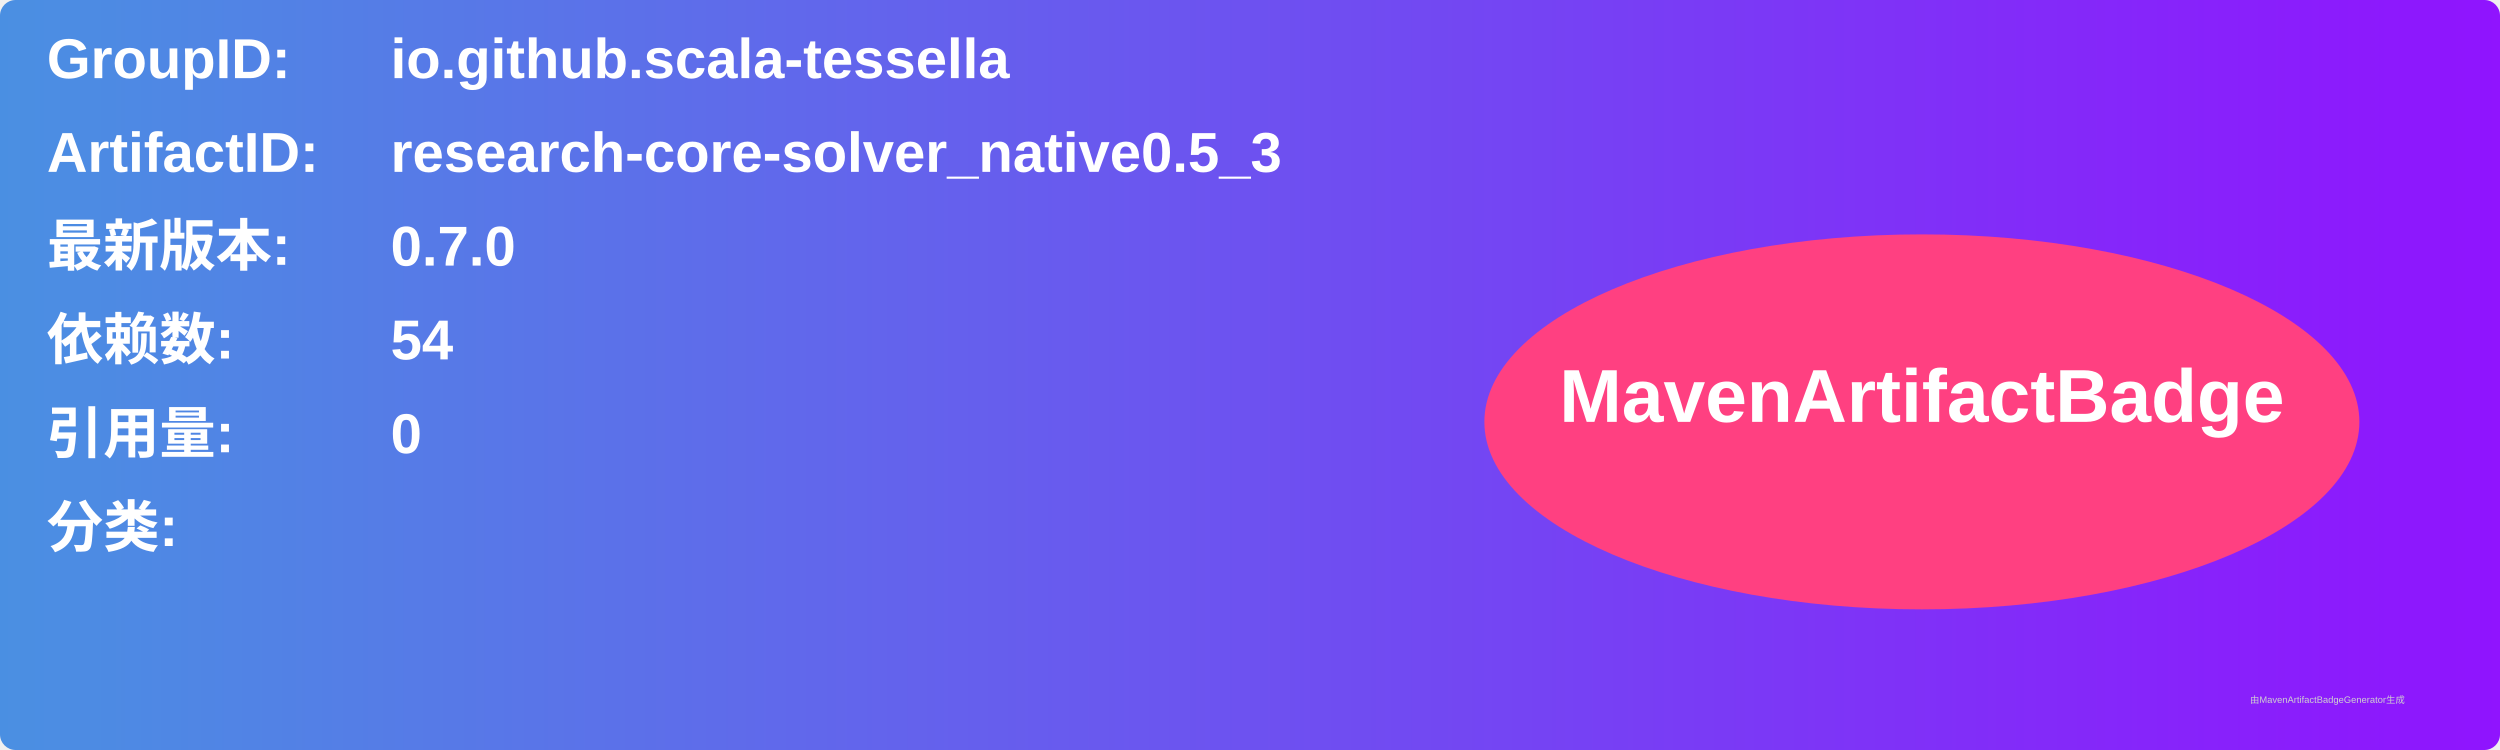
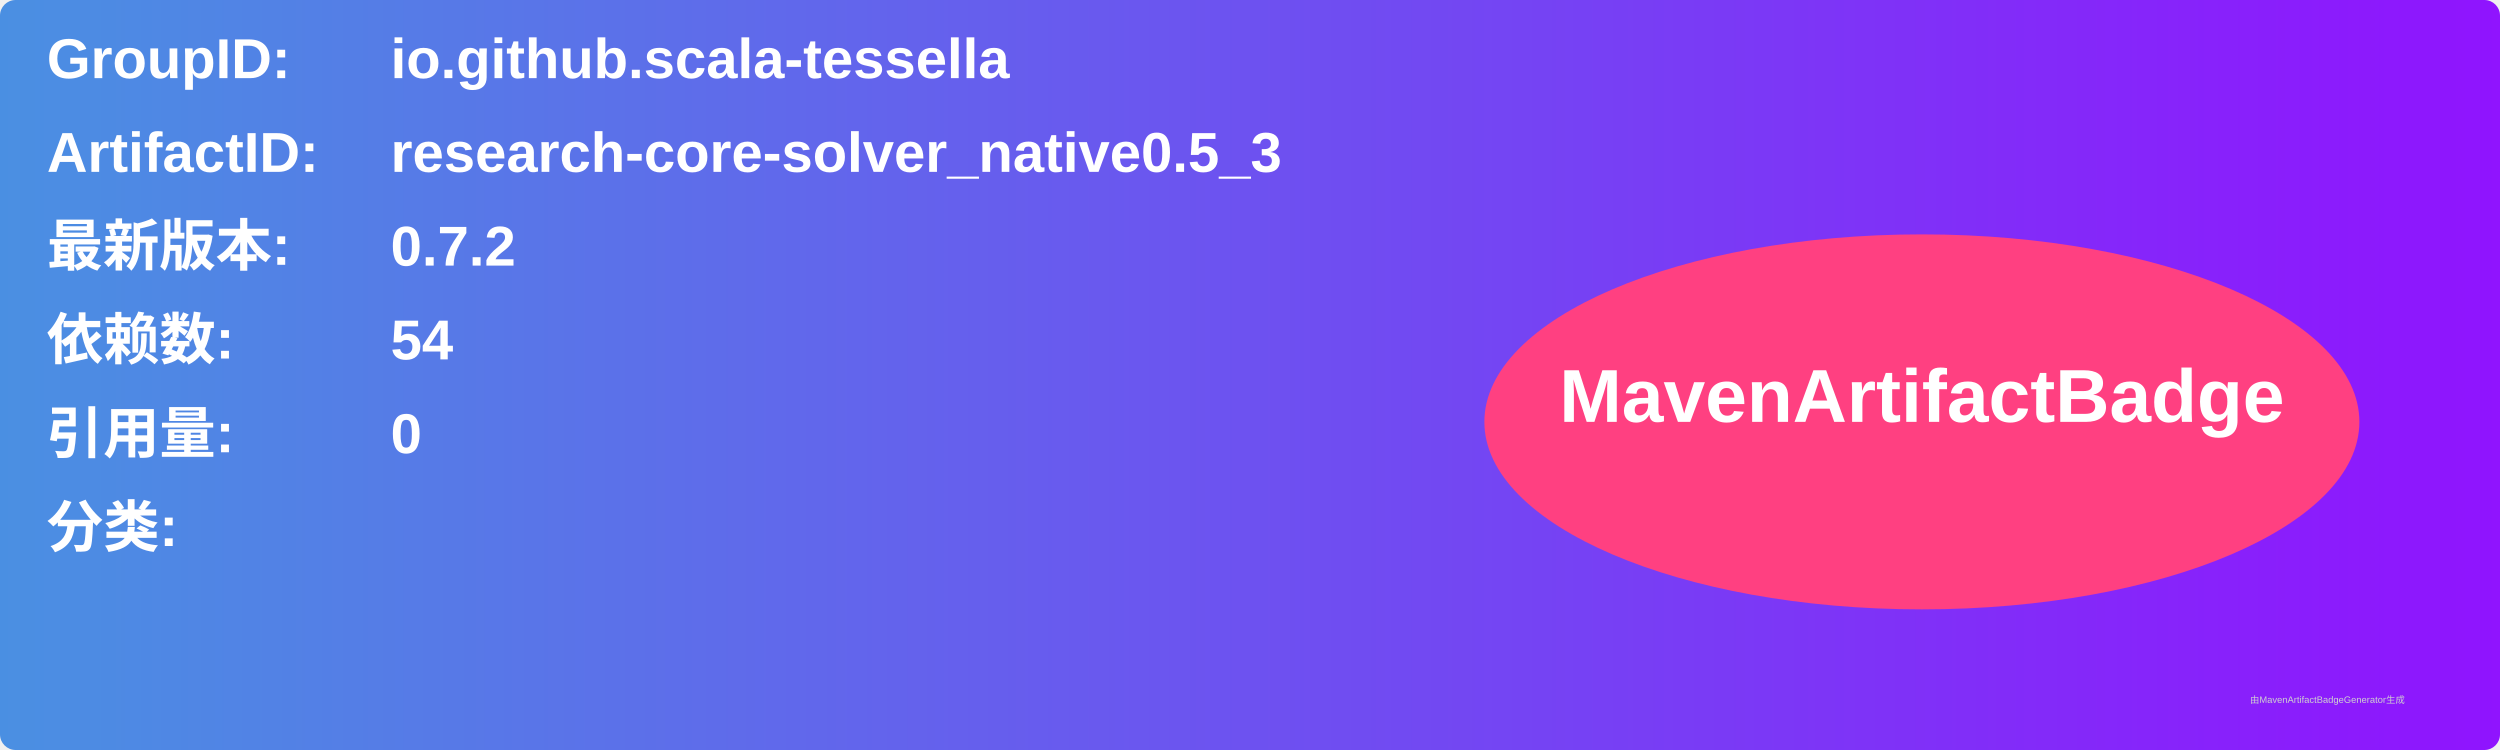
<svg xmlns="http://www.w3.org/2000/svg" width="800" height="240" viewBox="0 0 800 240">
  <linearGradient id="grad" x1="0%" y1="0%" x2="100%" y2="0%">
    <stop offset="0%" stop-color="#4a90e2" />
    <stop offset="100%" stop-color="#9013fe" />
  </linearGradient>
  <rect width="100%" height="100%" rx="5" ry="5" fill="url(#grad)" />
  <g transform="translate(15, 15)">
    <text x="0" y="10" font-family="Arial" font-size="18" fill="white" font-weight="bold" width="260">GroupID:</text>
    <text x="110" y="10" font-family="Arial" font-size="18" fill="white" font-weight="bold" width="460">io.github.scala-tessella</text>
    <text x="0" y="40" font-family="Arial" font-size="18" fill="white" font-weight="bold" width="260">ArtifactID:</text>
    <text x="110" y="40" font-family="Arial" font-size="18" fill="white" font-weight="bold" width="460">research-core-solver_native0.5_3</text>
    <text x="0" y="70" font-family="Arial" font-size="18" fill="white" font-weight="bold">最新版本:</text>
    <text x="110" y="70" font-family="Arial" font-size="18" fill="white" font-weight="bold">
-       <tspan font-weight="bold">0.7.0</tspan>
+       <tspan font-weight="bold">0.7.2</tspan>
    </text>
    <text x="0" y="100" font-family="Arial" font-size="18" fill="white" font-weight="bold">依赖数: </text>
    <text x="110" y="100" font-family="Arial" font-size="18" fill="white">
      <tspan font-weight="bold">54</tspan>
    </text>
    <text x="0" y="130" font-family="Arial" font-size="18" fill="white" font-weight="bold">引用量: </text>
    <text x="110" y="130" font-family="Arial" font-size="18" fill="white">
      <tspan font-weight="bold">0</tspan>
    </text>
    <text x="0" y="160" font-family="Arial" font-size="18" fill="white" font-weight="bold">分类:</text>
    <text x="10" y="190" font-family="Arial" font-size="10" fill="white">
      <tspan font-weight="bold" />
    </text>
    <ellipse cx="600" cy="120" rx="140" ry="60" fill="#ff4081" />
    <text x="600" y="120" text-anchor="middle" font-family="Arial" font-size="24" fill="white" font-weight="bold">MavenArtifactBadge</text>
  </g>
  <text x="720" y="225" font-family="Arial" font-size="3" fill="#d0d0d0">由MavenArtifactBadgeGenerator生成</text>
</svg>
